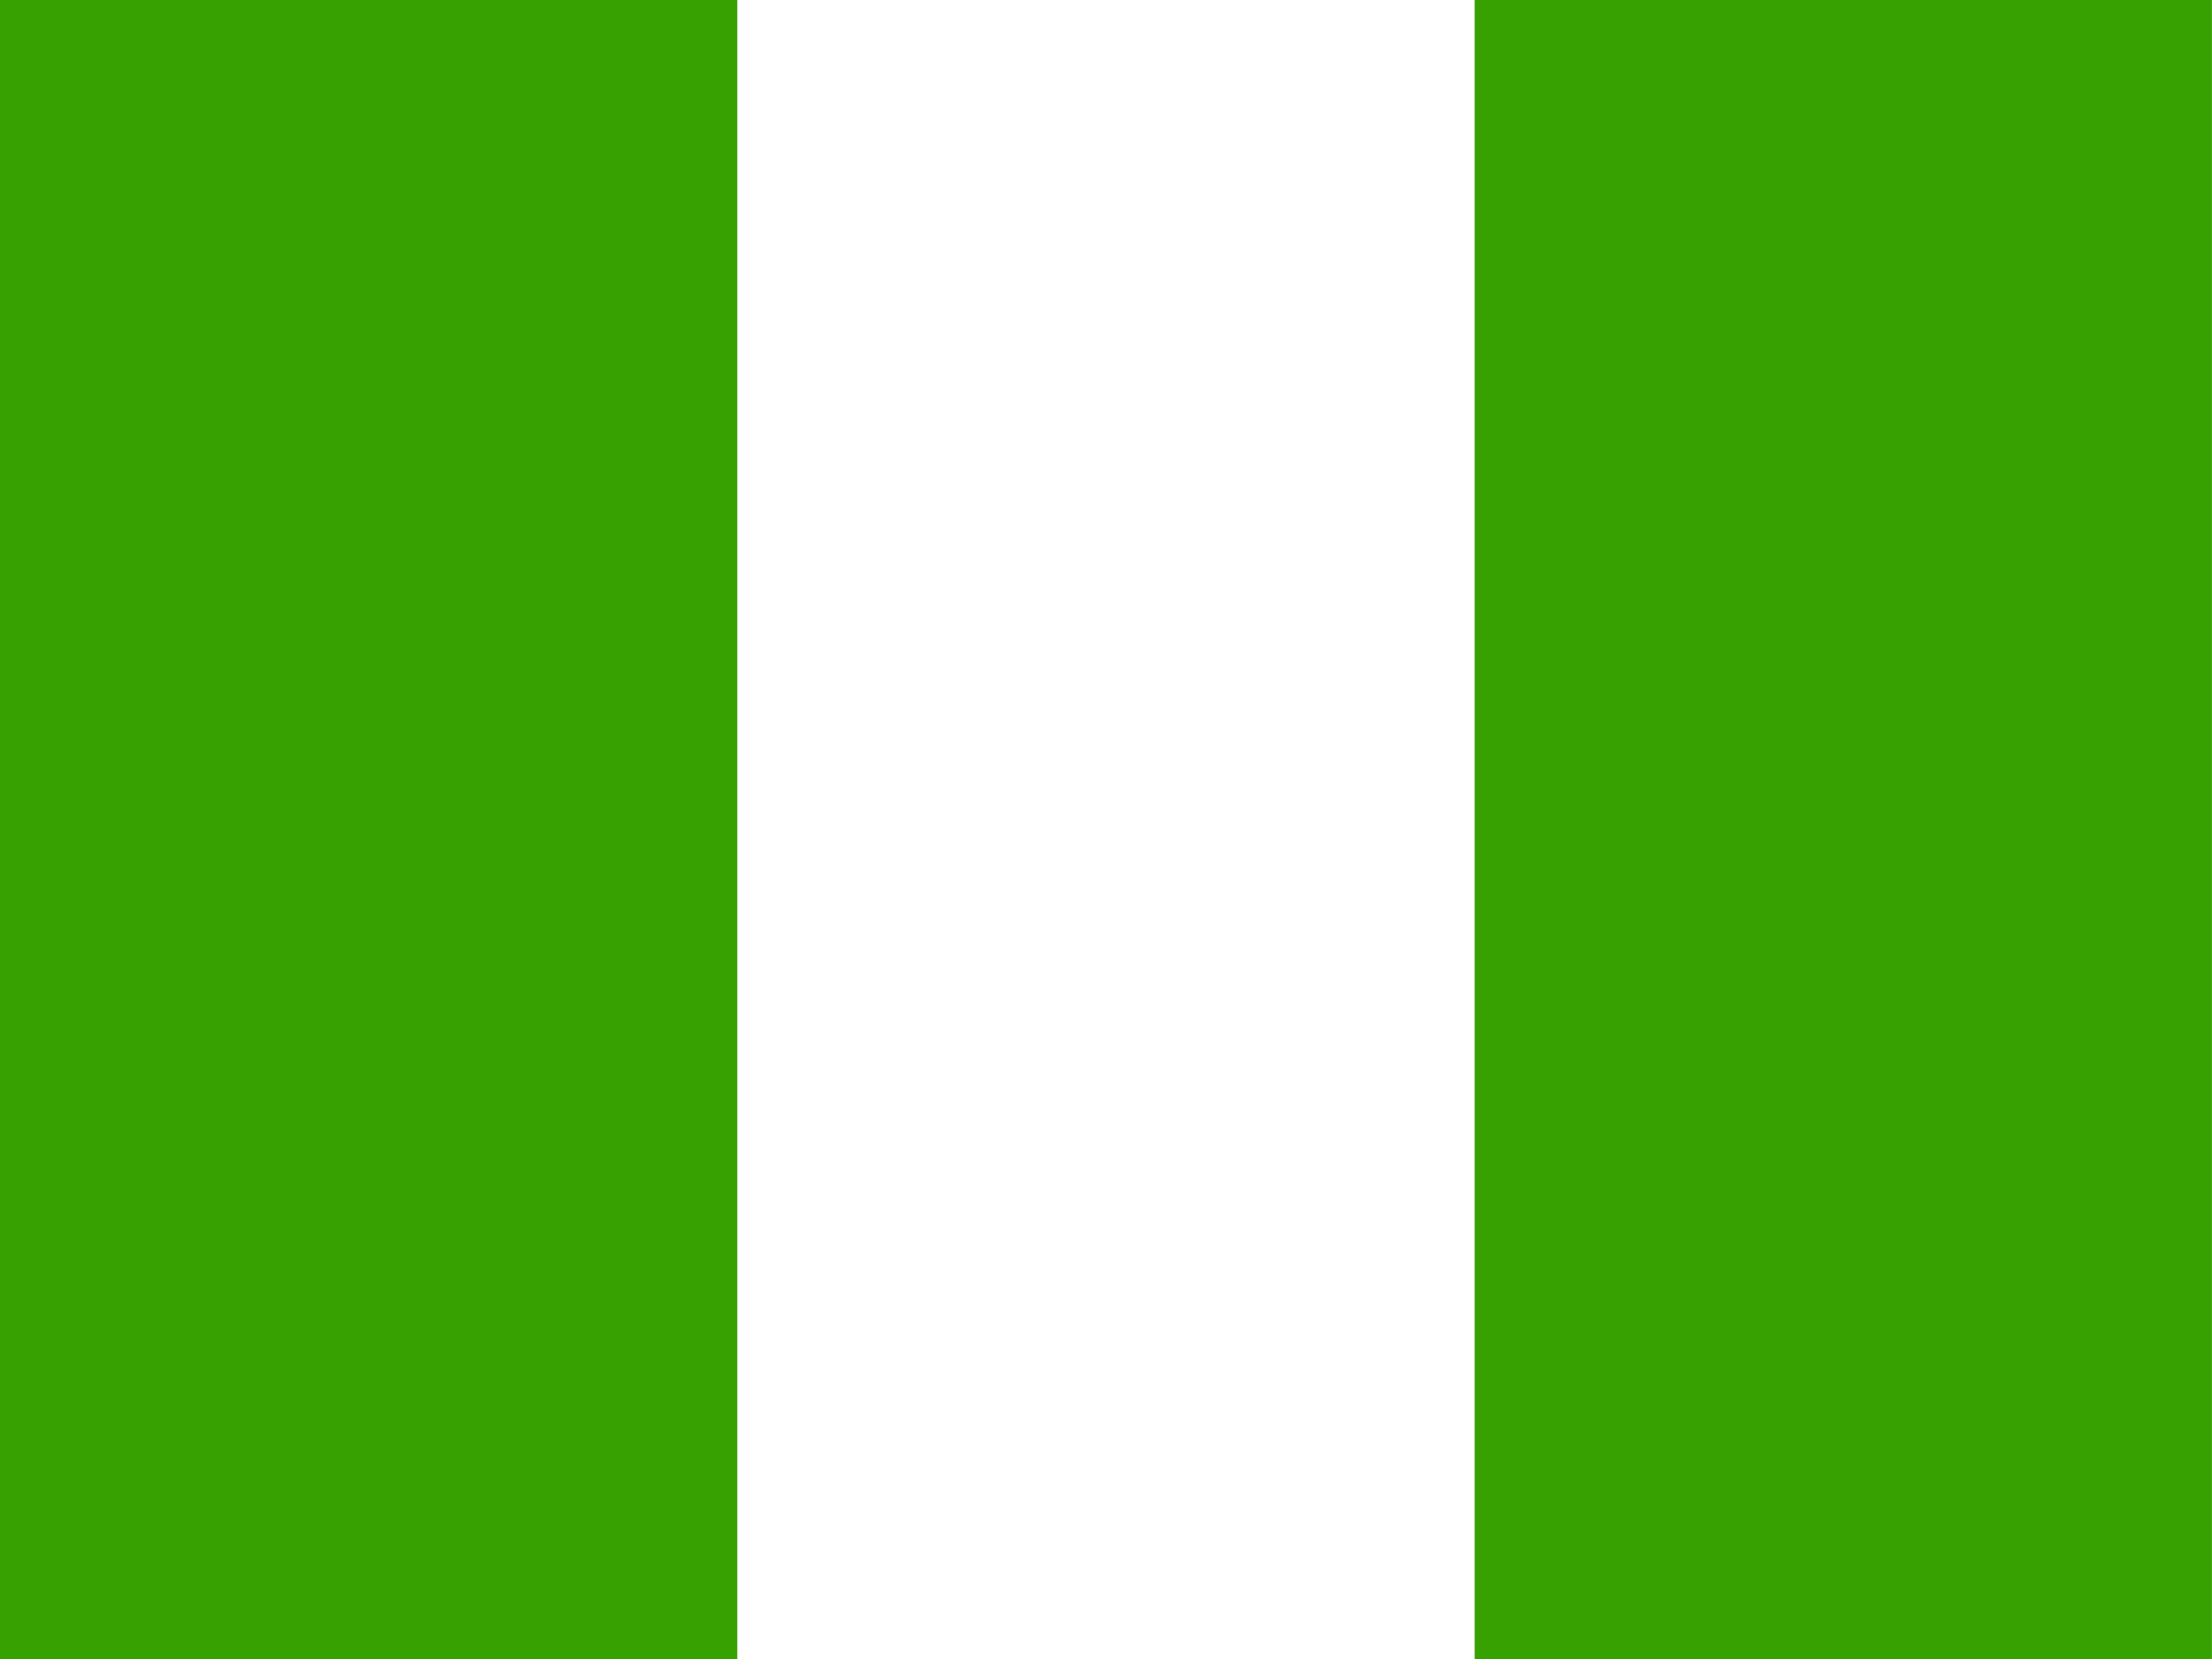
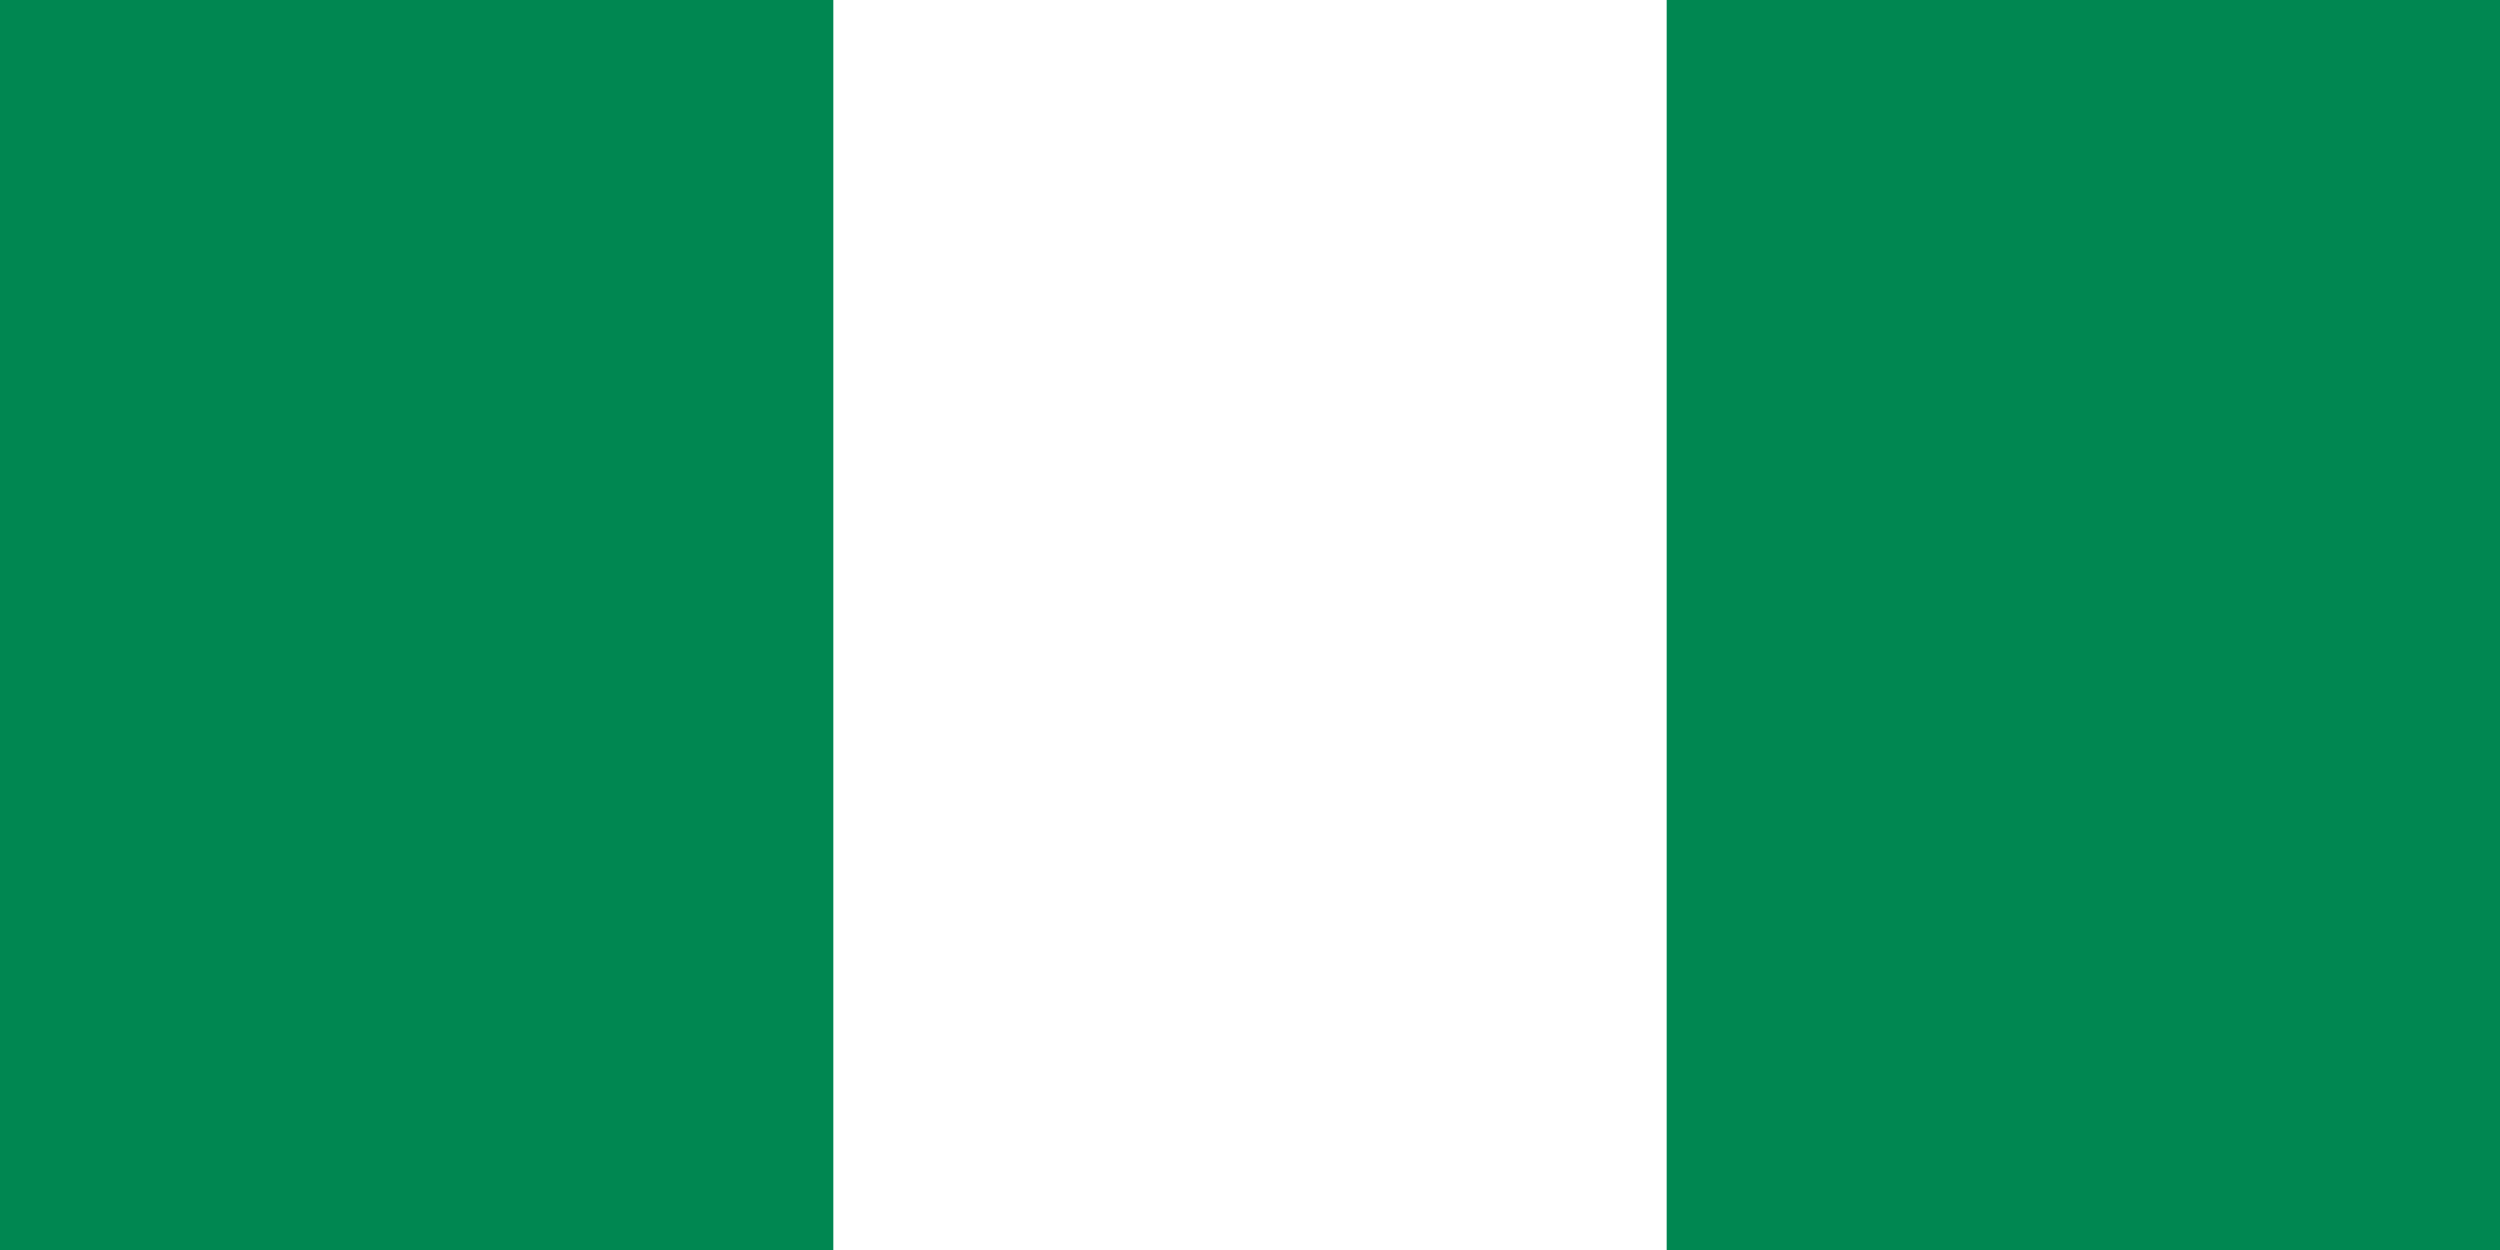
- <svg xmlns="http://www.w3.org/2000/svg" id="svg378" viewBox="0 0 640 480" version="1" y="0" x="0">
-   <g id="flag" transform="matrix(.64508 0 0 .96762 0 .00007745)">
-     <g id="g2479" stroke-width="1pt" transform="matrix(1.3333 0 0 1 0 -212.6)" fill-rule="evenodd">
-       <rect id="rect171" height="496.06" width="744.09" y="212.6" x="0" fill="#fff" />
-       <rect id="rect135" height="496.06" width="248.03" y="212.6" x="496.06" fill="#36a100" />
-       <rect id="rect403" height="496.06" width="248.03" y="212.6" x="0" fill="#36a100" />
-     </g>
-   </g>
+ <svg xmlns="http://www.w3.org/2000/svg" id="nigeria_flag" viewBox="0 0 6 3">
+   <rect width="6" fill="#008751" height="3" />
+   <rect x="2" height="3" fill="#FFF" width="2" />
</svg>
